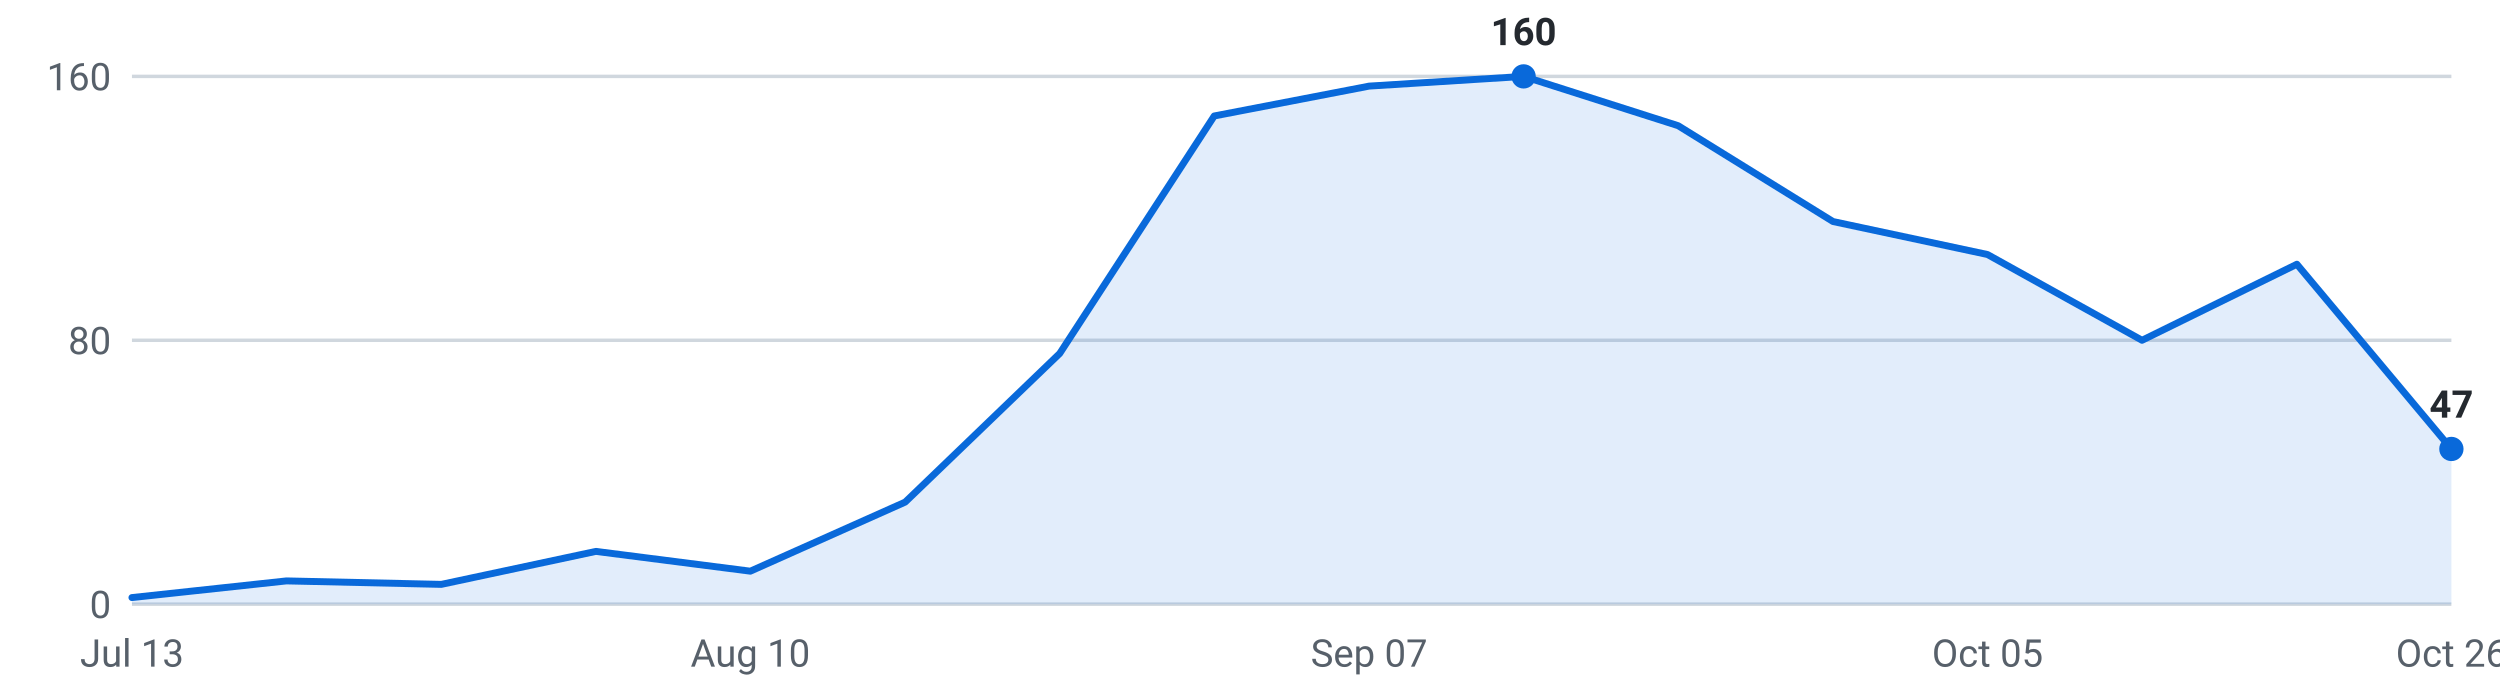
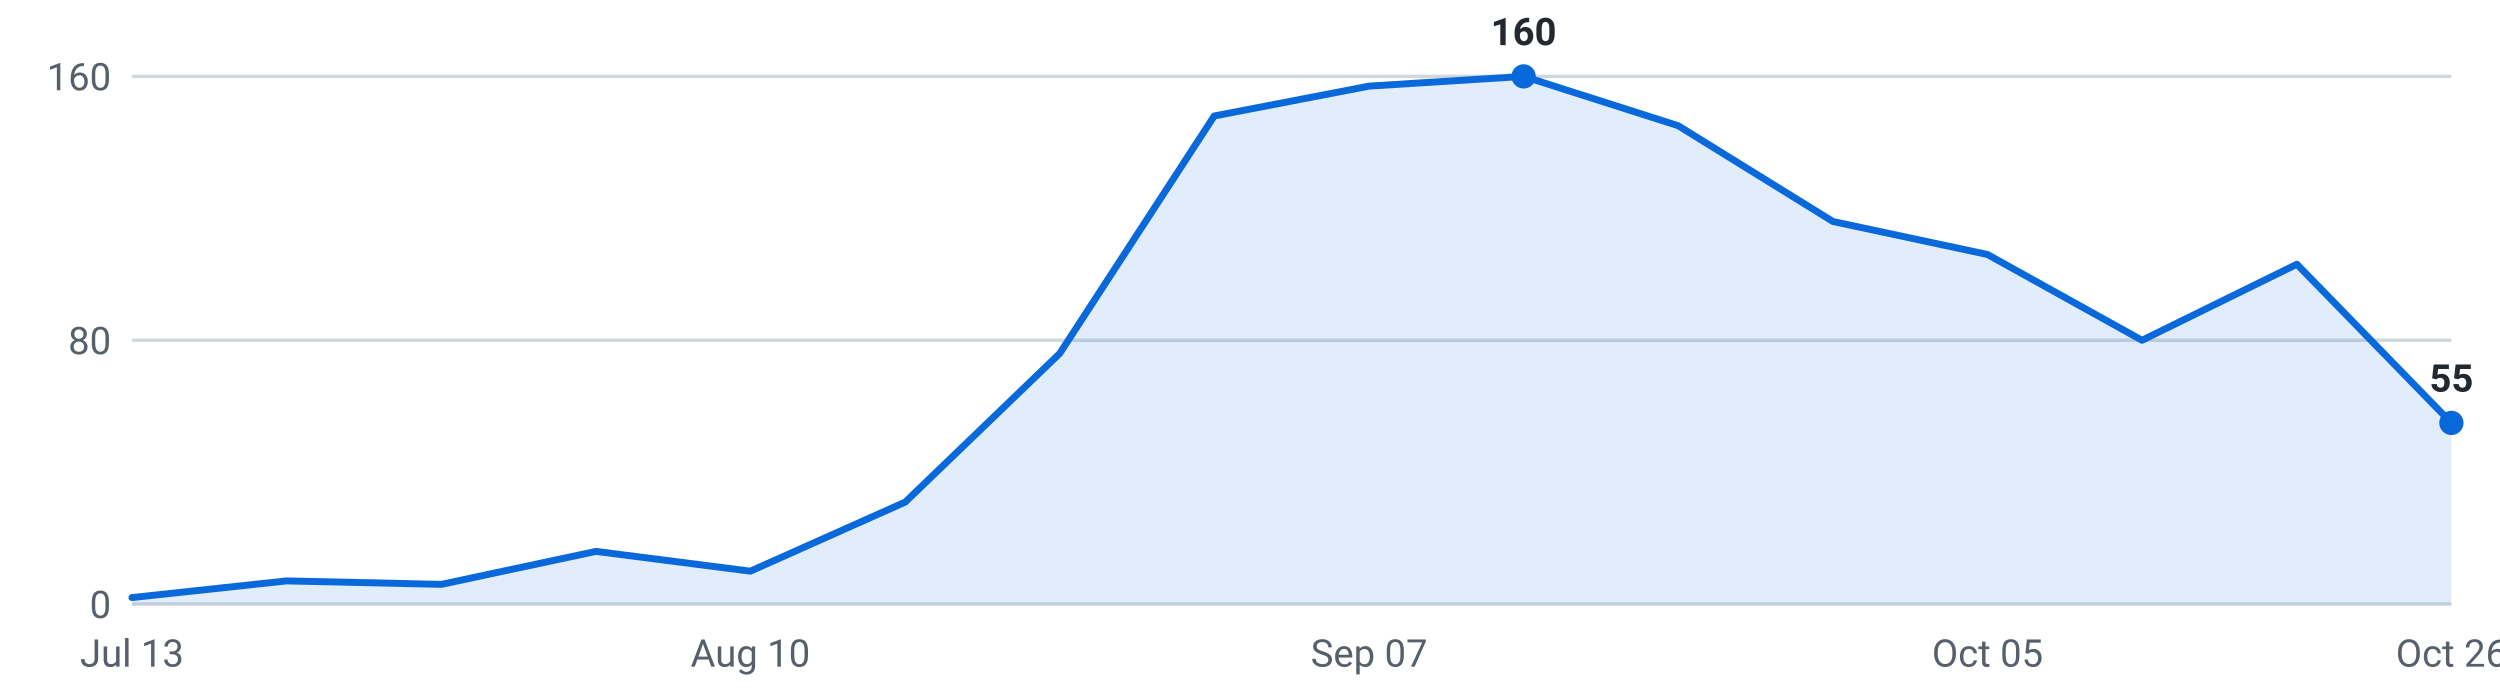
<svg xmlns="http://www.w3.org/2000/svg" viewBox="0 0 720 200" width="720" height="200" role="img" aria-label="Internships posted per week, last 16 weeks">
  <g font-family="-apple-system,Segoe UI,Roboto,sans-serif" font-size="11">
    <line x1="38" y1="174.0" x2="706" y2="174.0" stroke="#d0d7de" stroke-width="1" />
    <text x="32" y="178.0" text-anchor="end" fill="#57606a">0</text>
    <line x1="38" y1="98.0" x2="706" y2="98.0" stroke="#d0d7de" stroke-width="1" />
    <text x="32" y="102.0" text-anchor="end" fill="#57606a">80</text>
    <line x1="38" y1="22.0" x2="706" y2="22.0" stroke="#d0d7de" stroke-width="1" />
    <text x="32" y="26.0" text-anchor="end" fill="#57606a">160</text>
-     <path d="M38.0,174 L38.0,172.1 L82.5,167.3 L127.1,168.3 L171.6,158.8 L216.1,164.5 L260.7,144.6 L305.2,101.8 L349.7,33.4 L394.3,24.8 L438.8,22.0 L483.3,36.2 L527.9,63.8 L572.4,73.3 L616.9,98.0 L661.5,76.1 L706.0,129.3 L706.0,174 Z" fill="#0969da" fill-opacity="0.12" />
-     <polyline points="38.0,172.1 82.5,167.3 127.1,168.3 171.6,158.8 216.1,164.5 260.7,144.6 305.2,101.8 349.7,33.4 394.3,24.8 438.8,22.0 483.3,36.2 527.9,63.8 572.4,73.3 616.9,98.0 661.5,76.1 706.0,129.3" fill="none" stroke="#0969da" stroke-width="2" stroke-linejoin="round" stroke-linecap="round" />
+     <path d="M38.0,174 L38.0,172.1 L82.5,167.3 L127.1,168.3 L171.6,158.8 L216.1,164.5 L260.7,144.6 L305.2,101.8 L349.7,33.4 L394.3,24.8 L438.8,22.0 L483.3,36.2 L527.9,63.8 L572.4,73.3 L616.9,98.0 L661.5,76.1 L706.0,121.8 L706.0,174 Z" fill="#0969da" fill-opacity="0.12" />
+     <polyline points="38.0,172.1 82.5,167.3 127.1,168.3 171.6,158.8 216.1,164.5 260.7,144.6 305.2,101.8 349.7,33.4 394.3,24.8 438.8,22.0 483.3,36.2 527.9,63.8 572.4,73.3 616.9,98.0 661.5,76.1 706.0,121.8" fill="none" stroke="#0969da" stroke-width="2" stroke-linejoin="round" stroke-linecap="round" />
    <circle cx="438.8" cy="22.0" r="3.5" fill="#0969da" />
    <text x="438.8" y="13.0" text-anchor="middle" fill="#24292f" font-weight="600">160</text>
-     <circle cx="706.0" cy="129.3" r="3.5" fill="#0969da" />
-     <text x="706.0" y="120.3" text-anchor="middle" fill="#24292f" font-weight="600">47</text>
+     <circle cx="706.0" cy="121.8" r="3.5" fill="#0969da" />
+     <text x="706.0" y="112.8" text-anchor="middle" fill="#24292f" font-weight="600">55</text>
    <text x="38.0" y="192" text-anchor="middle" fill="#57606a">Jul 13</text>
    <text x="216.1" y="192" text-anchor="middle" fill="#57606a">Aug 10</text>
    <text x="394.3" y="192" text-anchor="middle" fill="#57606a">Sep 07</text>
    <text x="572.4" y="192" text-anchor="middle" fill="#57606a">Oct 05</text>
    <text x="706.0" y="192" text-anchor="middle" fill="#57606a">Oct 26</text>
  </g>
</svg>
